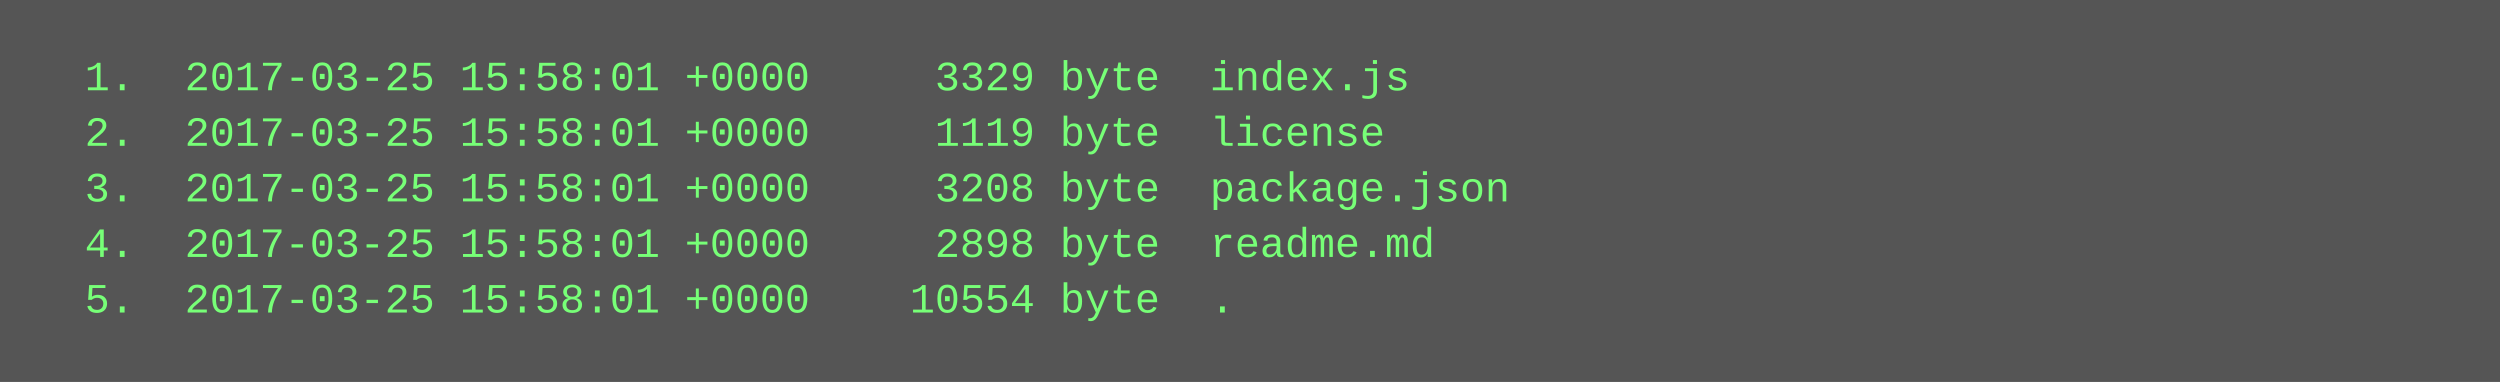
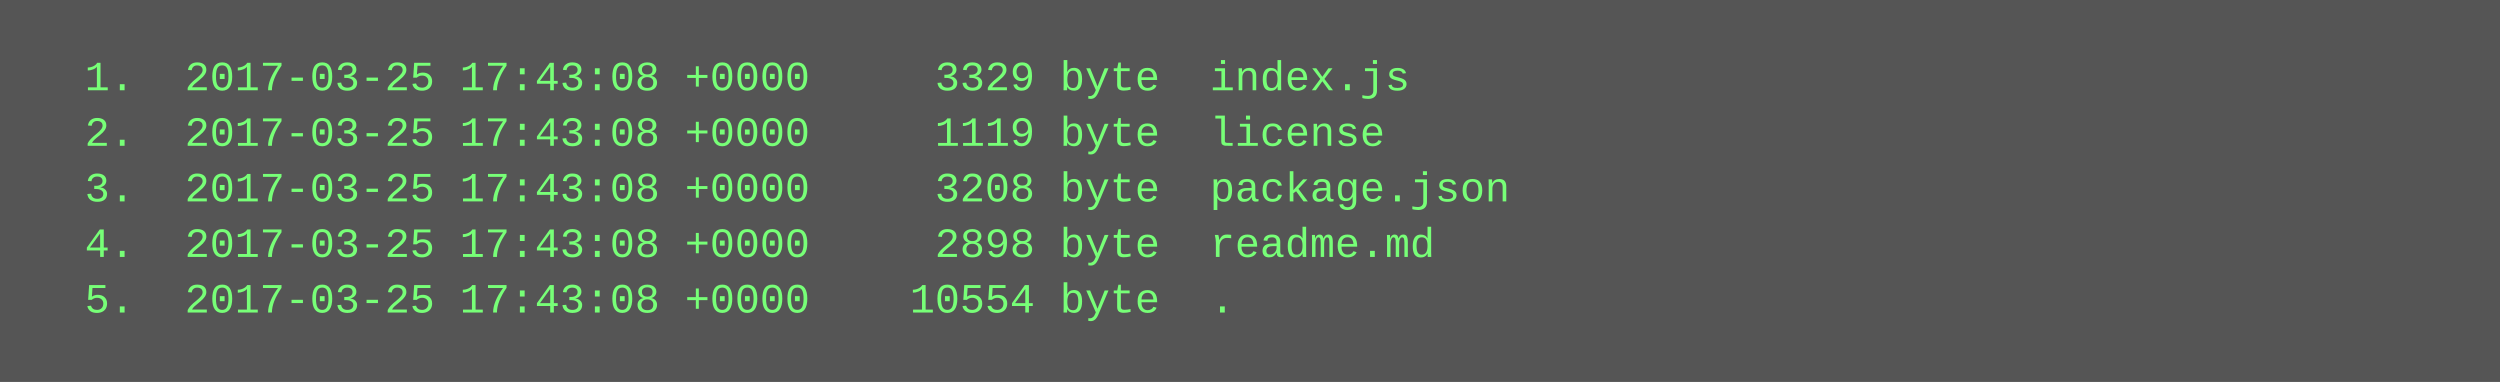
<svg xmlns="http://www.w3.org/2000/svg" height="110" width="720">
  <rect height="110" fill="#555" width="720" />
  <text fill="#7f7" font-family="Courier New" font-size="12" xml:space="preserve">
-     <tspan x="10" y="26">  1.  2017-03-25 15:58:01 +0000     3329 byte  index.js</tspan>
-     <tspan x="10" y="42">  2.  2017-03-25 15:58:01 +0000     1119 byte  license</tspan>
-     <tspan x="10" y="58">  3.  2017-03-25 15:58:01 +0000     3208 byte  package.json</tspan>
-     <tspan x="10" y="74">  4.  2017-03-25 15:58:01 +0000     2898 byte  readme.md</tspan>
-     <tspan x="10" y="90">  5.  2017-03-25 15:58:01 +0000    10554 byte  .</tspan>
+     <tspan x="10" y="26">  1.  2017-03-25 17:43:08 +0000     3329 byte  index.js</tspan>
+     <tspan x="10" y="42">  2.  2017-03-25 17:43:08 +0000     1119 byte  license</tspan>
+     <tspan x="10" y="58">  3.  2017-03-25 17:43:08 +0000     3208 byte  package.json</tspan>
+     <tspan x="10" y="74">  4.  2017-03-25 17:43:08 +0000     2898 byte  readme.md</tspan>
+     <tspan x="10" y="90">  5.  2017-03-25 17:43:08 +0000    10554 byte  .</tspan>
  </text>
</svg>
